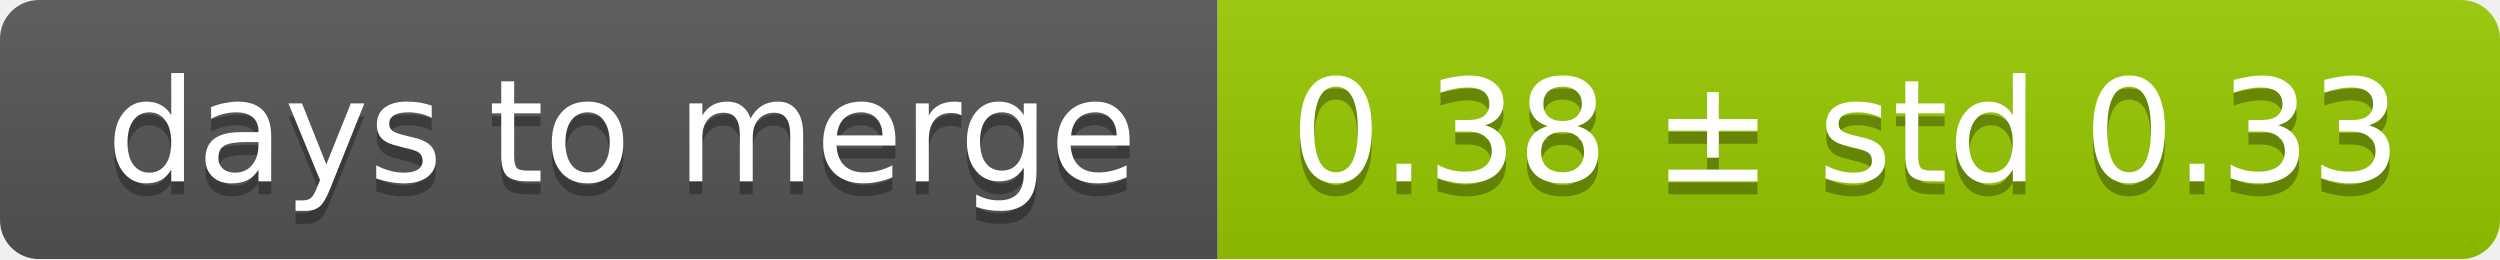
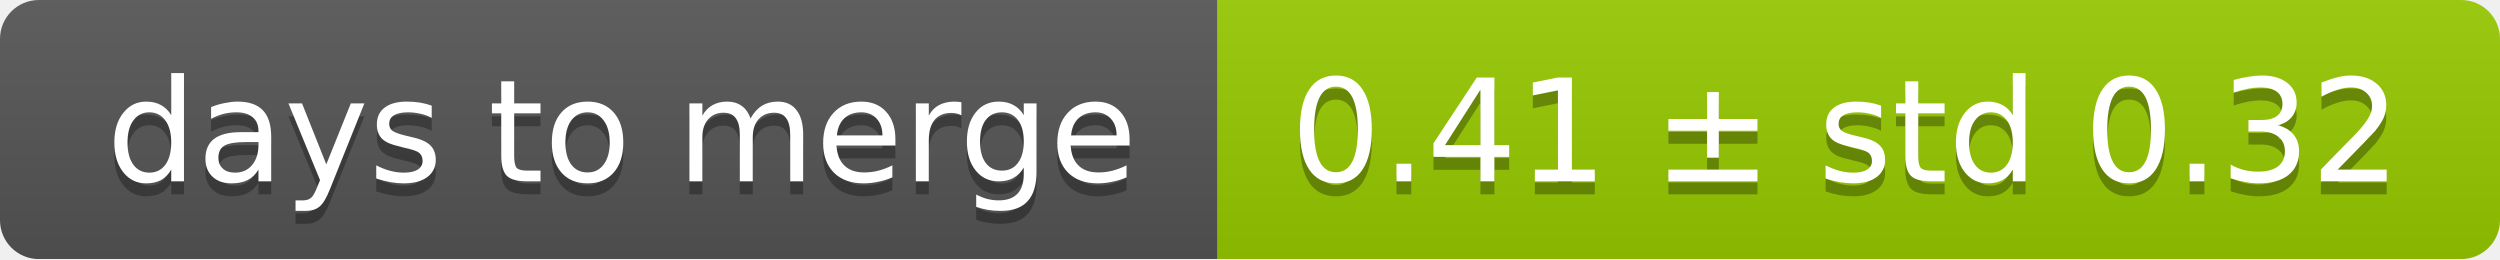
<svg xmlns="http://www.w3.org/2000/svg" width="193" height="20">
  <linearGradient id="smooth" x2="0" y2="100%">
    <stop offset="0" stop-color="#bbb" stop-opacity=".1" />
    <stop offset="1" stop-opacity=".1" />
  </linearGradient>
  <mask id="round">
    <rect width="193" height="20" rx="3" fill="#fff" />
  </mask>
  <g mask="url(#round)">
    <rect width="94" height="20" fill="#555" />
    <rect x="94" width="99" height="20" fill="#97ca00" />
    <rect width="193" height="20" fill="url(#smooth)" />
  </g>
  <g fill="#fff" text-anchor="middle" font-family="DejaVu Sans,Verdana,Geneva,sans-serif" font-size="11">
    <text x="48" y="15" fill="#010101" fill-opacity=".3">days to merge</text>
    <text x="48" y="14">days to merge</text>
-     <text x="142.5" y="15" fill="#010101" fill-opacity=".3">0.38 ± std 0.33</text>
-     <text x="142.5" y="14">0.38 ± std 0.33</text>
+     <text x="142.5" y="15" fill="#010101" fill-opacity=".3">0.41 ± std 0.32</text>
+     <text x="142.5" y="14">0.41 ± std 0.32</text>
  </g>
</svg>
